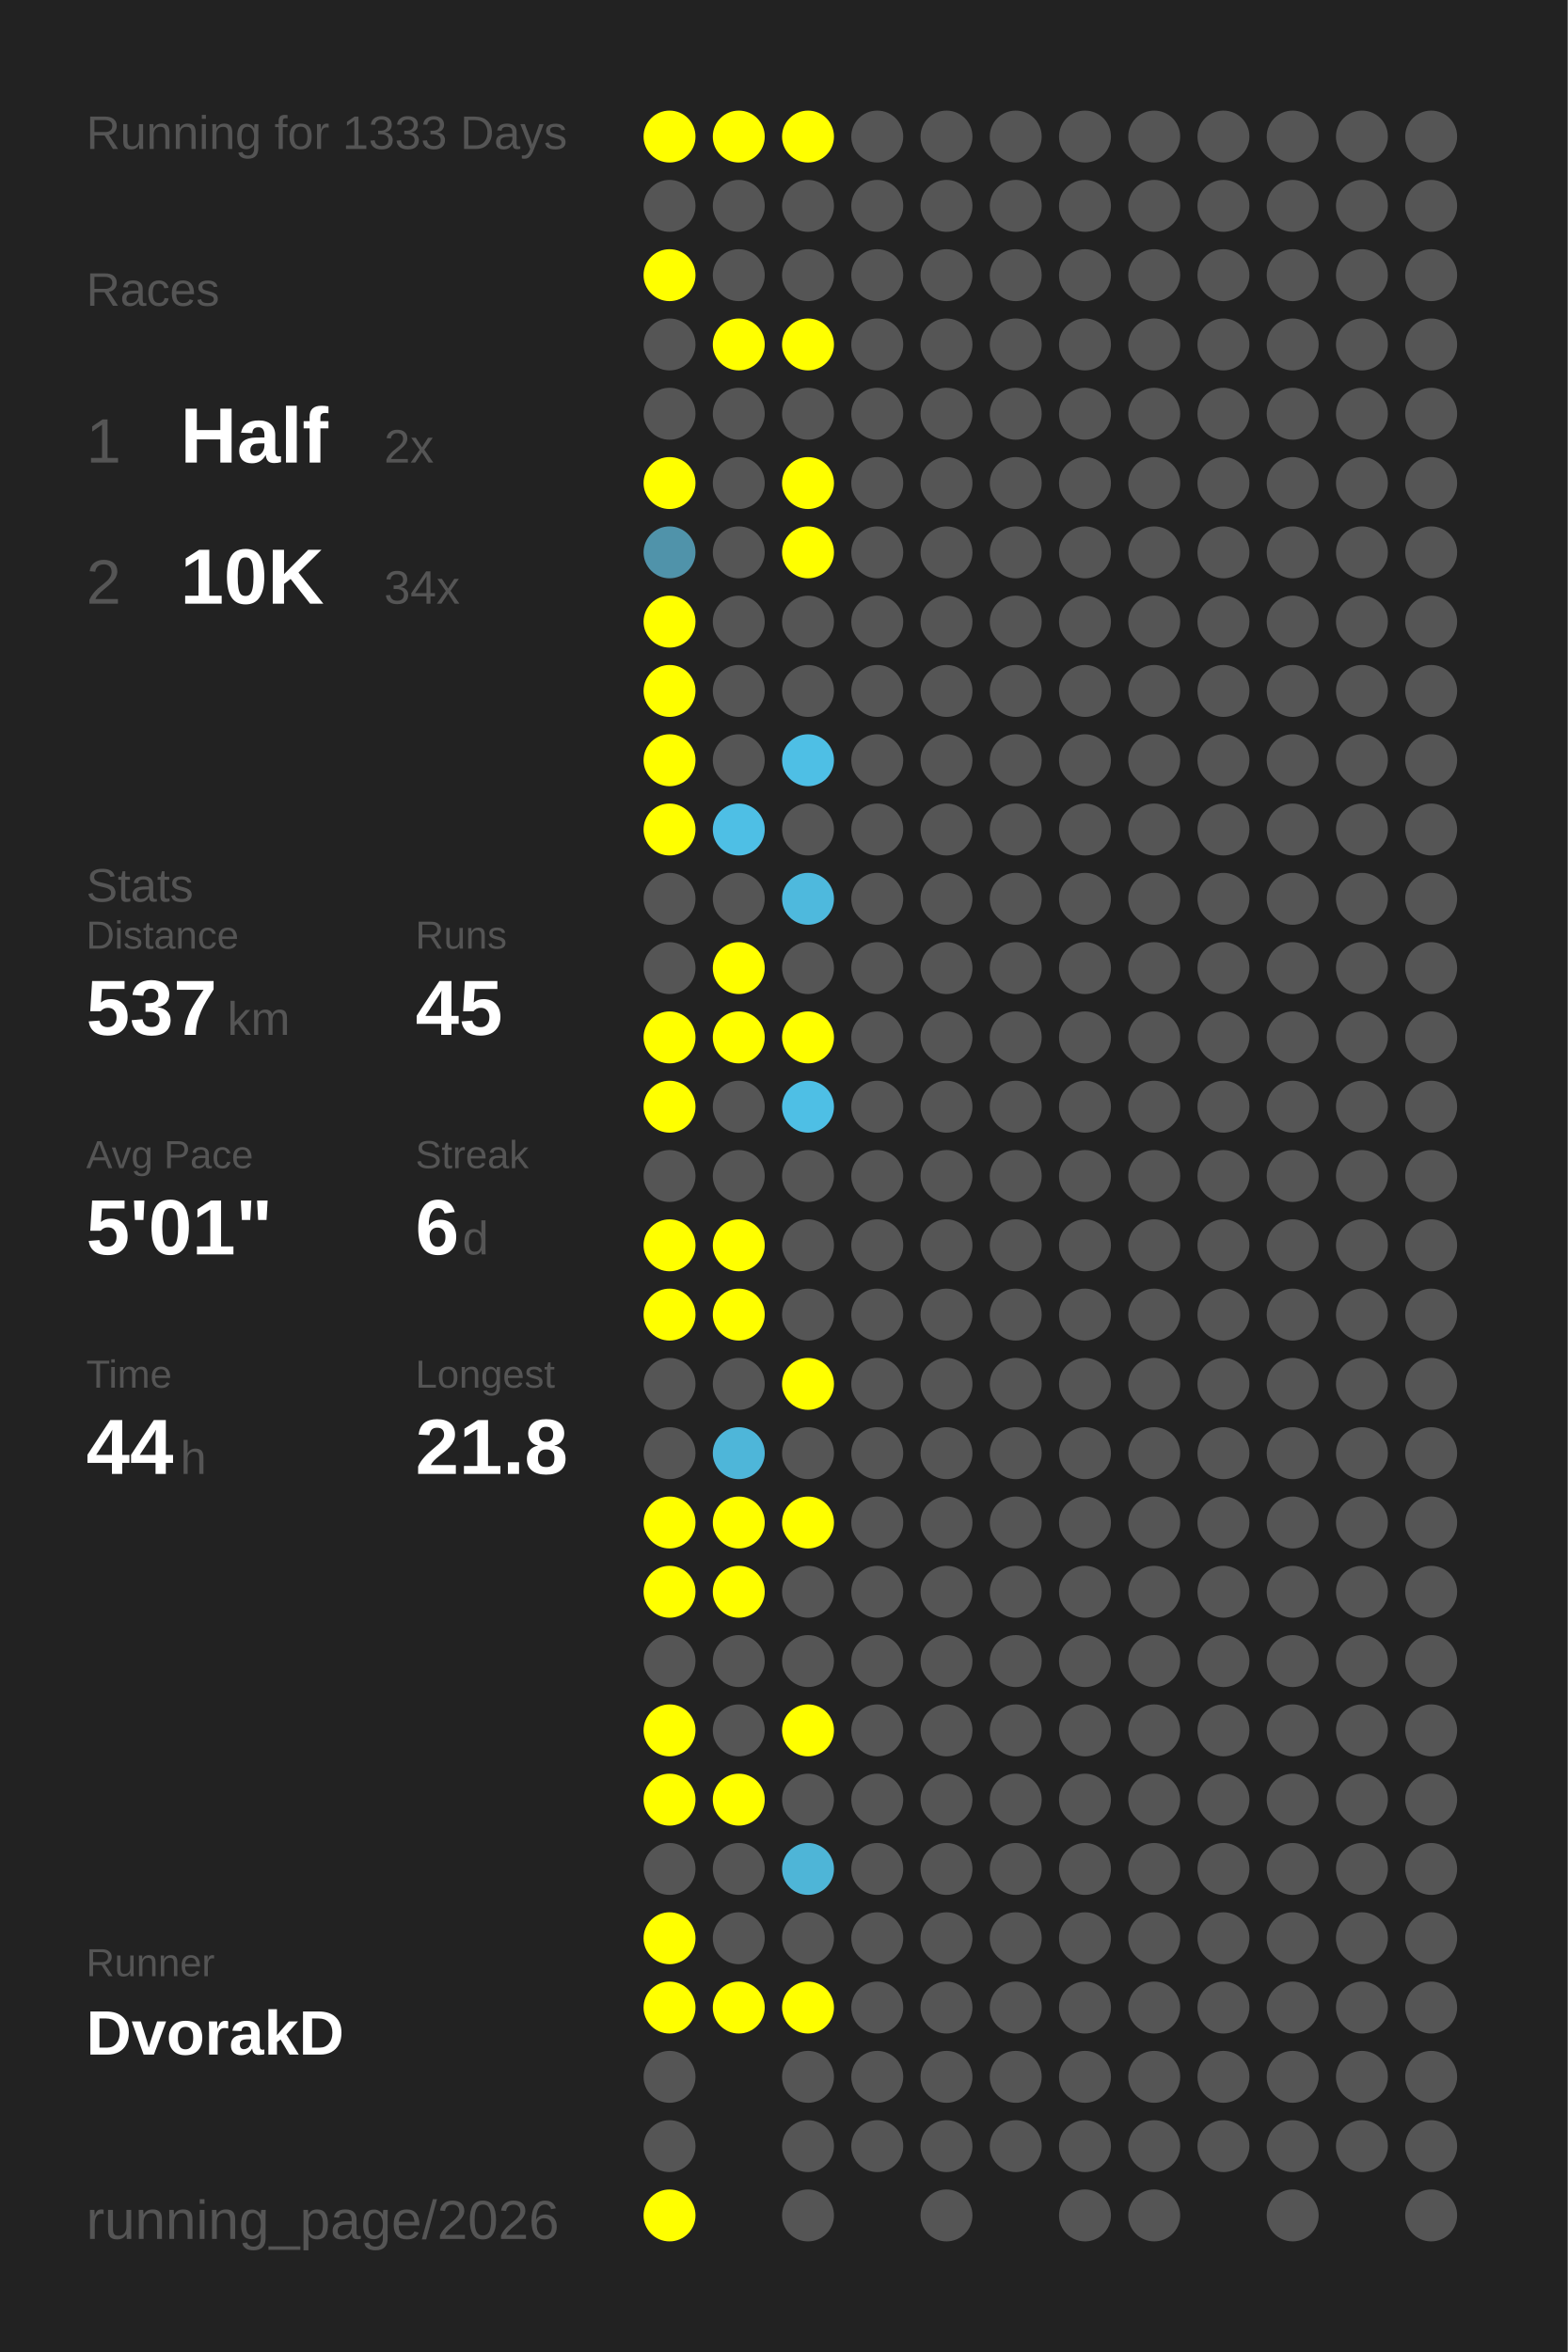
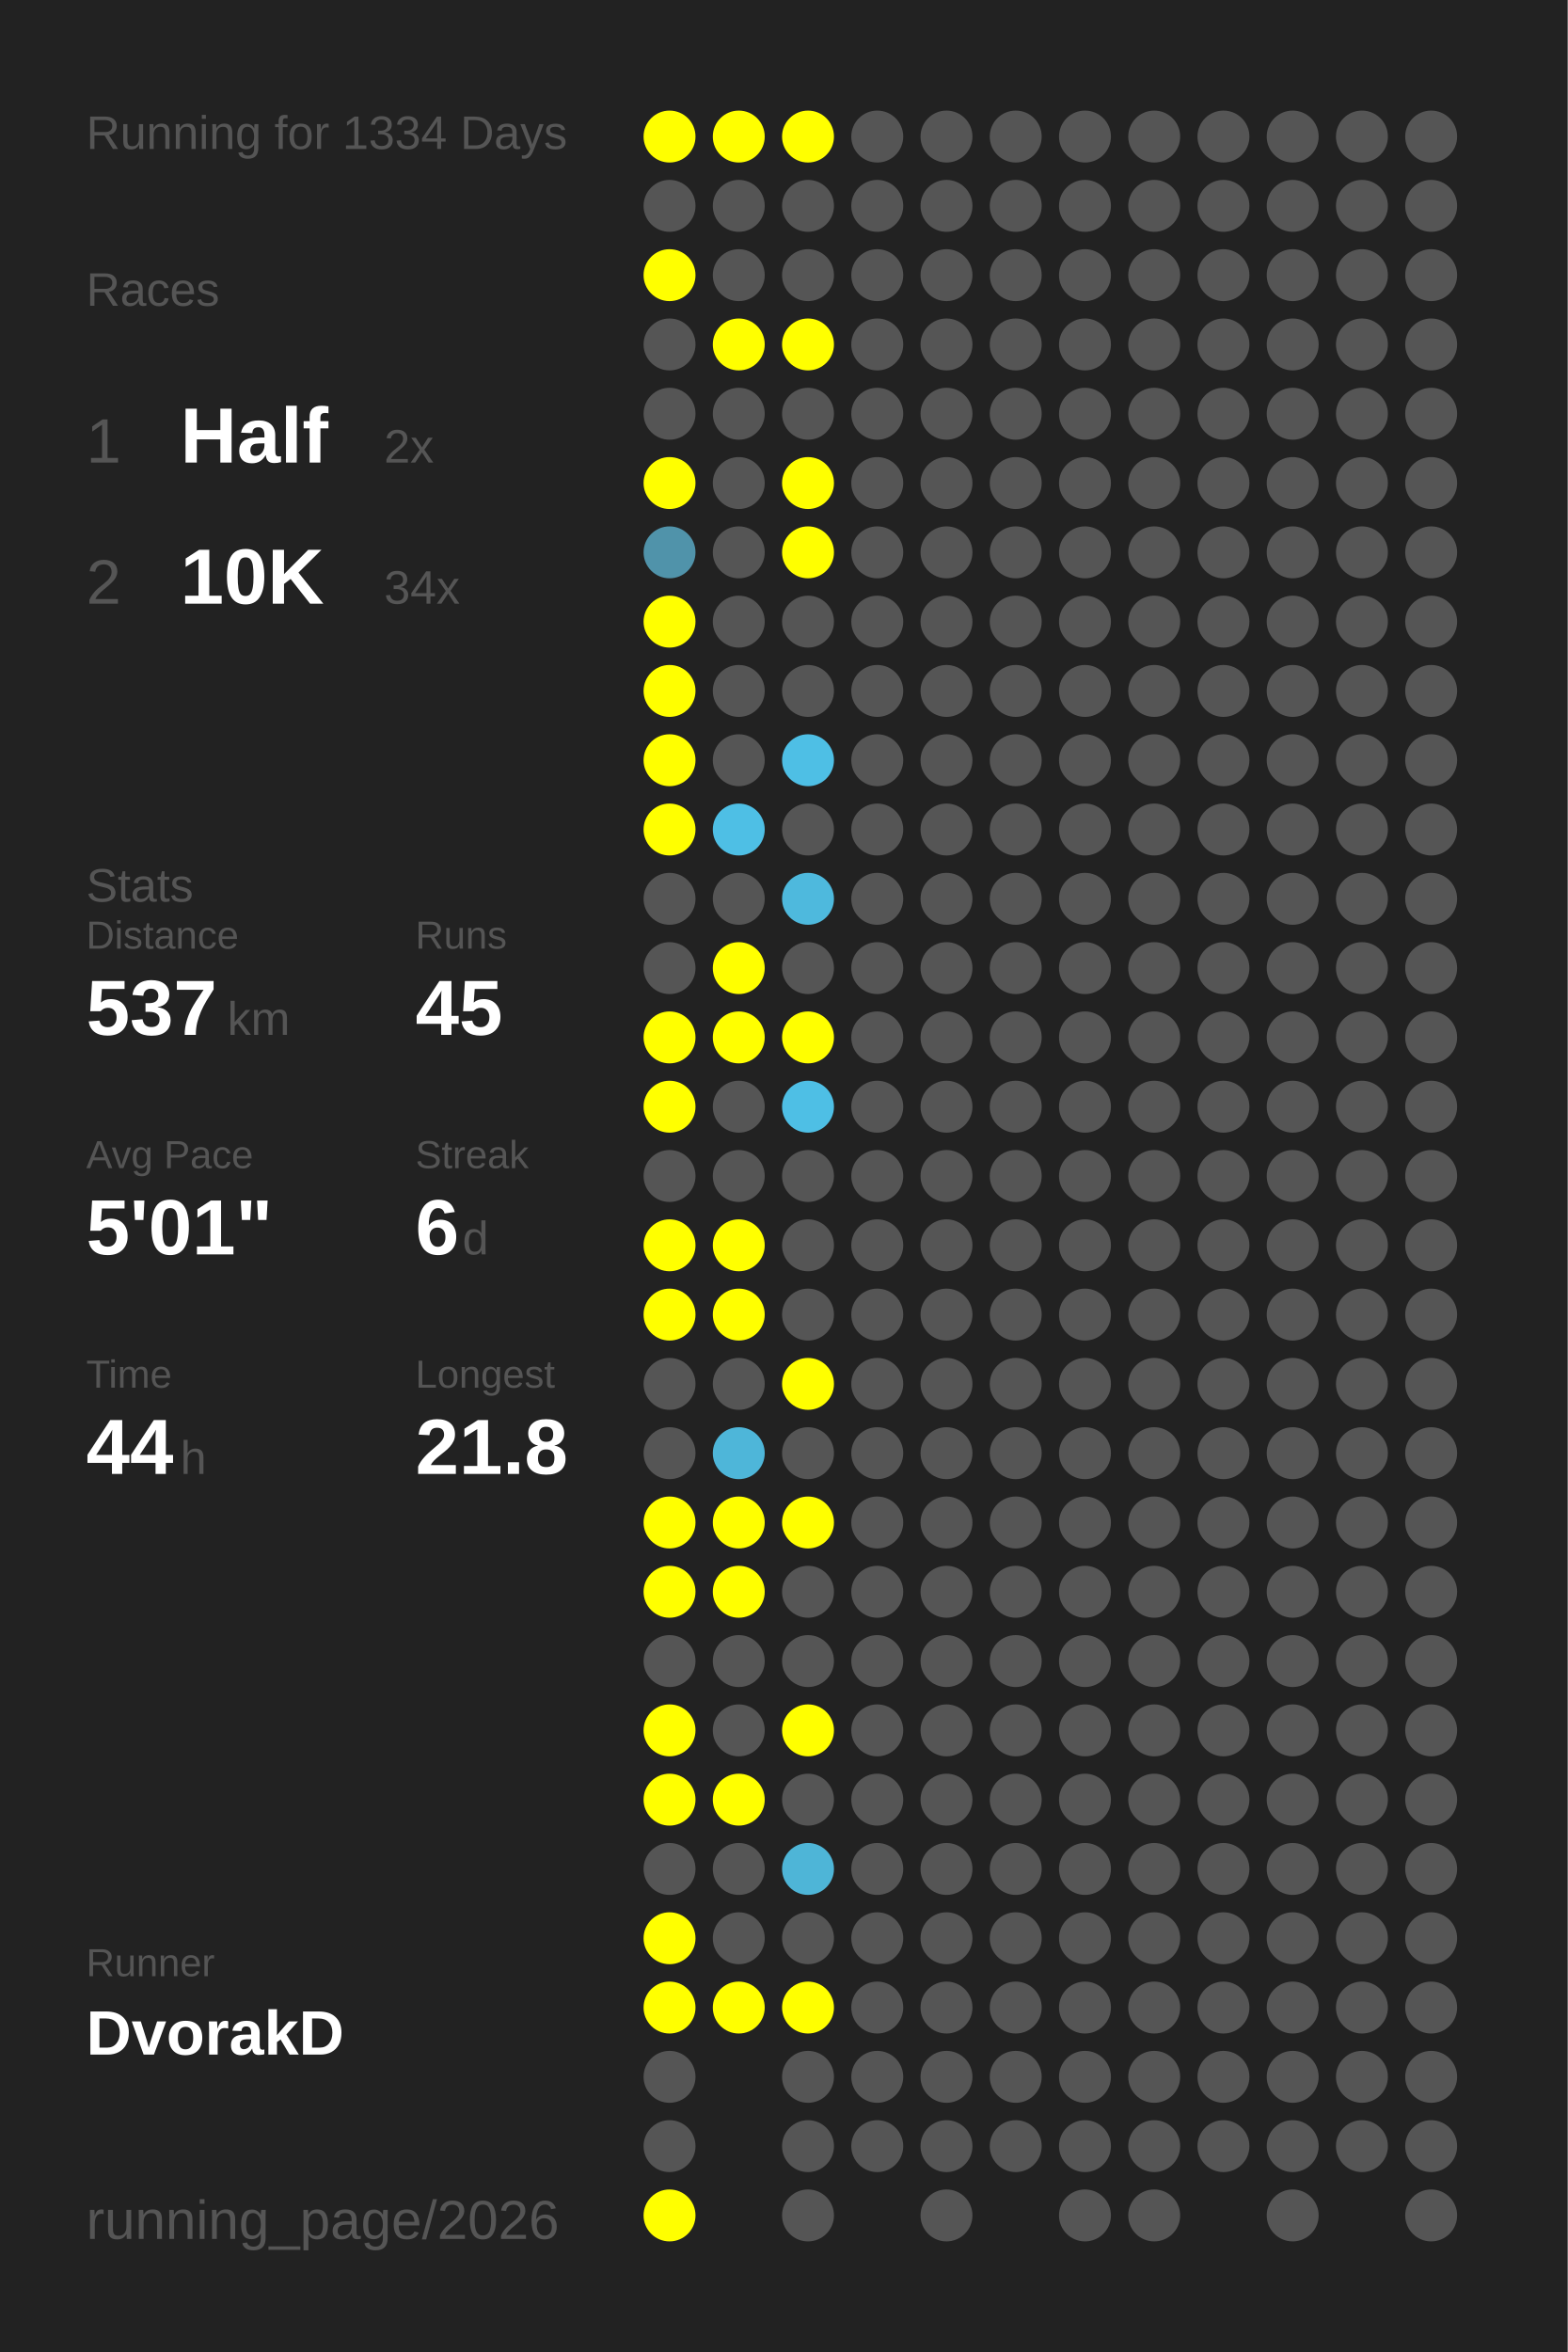
<svg xmlns="http://www.w3.org/2000/svg" baseProfile="full" height="300mm" version="1.1" viewBox="0,0,200,300" width="200mm">
  <defs />
  <rect fill="#222222" height="300" width="200" x="0" y="0" />
-   <text fill="#555555" style="font-size:6px; font-family:Arial;" x="11" y="19">Running for 1333 Days</text>
+   <text fill="#555555" style="font-size:6px; font-family:Arial;" x="11" y="19">Running for 1334 Days</text>
  <text fill="#555555" style="font-size:6px; font-family:Arial;" x="11" y="39">Races</text>
  <text fill="#555555" style="font-size:8px; font-family:Arial;" x="11" y="59">1</text>
  <text fill="#FFFFFF" style="font-size:10px; font-family:Arial; font-weight:bold;" x="23" y="59">Half</text>
  <text fill="#555555" style="font-size:6px; font-family:Arial;" x="49" y="59">2x</text>
  <text fill="#555555" style="font-size:8px; font-family:Arial;" x="11" y="77">2</text>
  <text fill="#FFFFFF" style="font-size:10px; font-family:Arial; font-weight:bold;" x="23" y="77">10K</text>
  <text fill="#555555" style="font-size:6px; font-family:Arial;" x="49" y="77">34x</text>
  <text fill="#555555" style="font-size:6px; font-family:Arial;" x="11" y="115">Stats</text>
  <text fill="#555555" style="font-size:5px; font-family:Arial;" x="11" y="121">Distance</text>
  <text fill="#FFFFFF" style="font-size:10px; font-family:Arial; font-weight:bold;" x="11" y="132">537</text>
  <text fill="#555555" style="font-size:6px; font-family:Arial;" x="29" y="132">km</text>
  <text fill="#555555" style="font-size:5px; font-family:Arial;" x="53" y="121">Runs</text>
  <text fill="#FFFFFF" style="font-size:10px; font-family:Arial; font-weight:bold;" x="53" y="132">45</text>
  <text fill="#555555" style="font-size:5px; font-family:Arial;" x="11" y="149">Avg Pace</text>
  <text fill="#FFFFFF" style="font-size:10px; font-family:Arial; font-weight:bold;" x="11" y="160">5'01"</text>
  <text fill="#555555" style="font-size:5px; font-family:Arial;" x="53" y="149">Streak</text>
  <text fill="#FFFFFF" style="font-size:10px; font-family:Arial; font-weight:bold;" x="53" y="160">6</text>
  <text fill="#555555" style="font-size:6px; font-family:Arial;" x="59" y="160">d</text>
  <text fill="#555555" style="font-size:5px; font-family:Arial;" x="11" y="177">Time</text>
  <text fill="#FFFFFF" style="font-size:10px; font-family:Arial; font-weight:bold;" x="11" y="188">44</text>
  <text fill="#555555" style="font-size:6px; font-family:Arial;" x="23" y="188">h</text>
  <text fill="#555555" style="font-size:5px; font-family:Arial;" x="53" y="177">Longest</text>
  <text fill="#FFFFFF" style="font-size:10px; font-family:Arial; font-weight:bold;" x="53" y="188">21.8</text>
  <text fill="#555555" style="font-size:5px; font-family:Arial;" x="11" y="252.065">Runner</text>
  <text fill="#FFFFFF" style="font-size:8px; font-family:Arial; font-weight:bold;" x="11" y="262.065">DvorakD</text>
  <text fill="#555555" style="font-size:7px; font-family:Arial;" x="11" y="285.581">running_page/2026</text>
  <circle cx="85.417" cy="17.419" fill="#FFFF00" r="3.312" />
  <circle cx="85.417" cy="26.258" fill="#555555" r="3.312" />
  <circle cx="85.417" cy="35.097" fill="#FFFF00" r="3.312" />
  <circle cx="85.417" cy="43.935" fill="#555555" r="3.312" />
  <circle cx="85.417" cy="52.774" fill="#555555" r="3.312" />
  <circle cx="85.417" cy="61.613" fill="#FFFF00" r="3.312" />
  <circle cx="85.417" cy="70.452" fill="#5093aa" r="3.312" />
  <circle cx="85.417" cy="79.29" fill="#FFFF00" r="3.312" />
  <circle cx="85.417" cy="88.129" fill="#FFFF00" r="3.312" />
  <circle cx="85.417" cy="96.968" fill="#FFFF00" r="3.312" />
  <circle cx="85.417" cy="105.806" fill="#FFFF00" r="3.312" />
  <circle cx="85.417" cy="114.645" fill="#555555" r="3.312" />
  <circle cx="85.417" cy="123.484" fill="#555555" r="3.312" />
  <circle cx="85.417" cy="132.323" fill="#FFFF00" r="3.312" />
  <circle cx="85.417" cy="141.161" fill="#FFFF00" r="3.312" />
  <circle cx="85.417" cy="150" fill="#555555" r="3.312" />
  <circle cx="85.417" cy="158.839" fill="#FFFF00" r="3.312" />
  <circle cx="85.417" cy="167.677" fill="#FFFF00" r="3.312" />
  <circle cx="85.417" cy="176.516" fill="#555555" r="3.312" />
  <circle cx="85.417" cy="185.355" fill="#555555" r="3.312" />
  <circle cx="85.417" cy="194.194" fill="#FFFF00" r="3.312" />
  <circle cx="85.417" cy="203.032" fill="#FFFF00" r="3.312" />
  <circle cx="85.417" cy="211.871" fill="#555555" r="3.312" />
  <circle cx="85.417" cy="220.71" fill="#FFFF00" r="3.312" />
  <circle cx="85.417" cy="229.548" fill="#FFFF00" r="3.312" />
  <circle cx="85.417" cy="238.387" fill="#555555" r="3.312" />
  <circle cx="85.417" cy="247.226" fill="#FFFF00" r="3.312" />
  <circle cx="85.417" cy="256.065" fill="#FFFF00" r="3.312" />
  <circle cx="85.417" cy="264.903" fill="#555555" r="3.312" />
  <circle cx="85.417" cy="273.742" fill="#555555" r="3.312" />
  <circle cx="85.417" cy="282.581" fill="#FFFF00" r="3.312" />
  <circle cx="94.25" cy="17.419" fill="#FFFF00" r="3.312" />
  <circle cx="94.25" cy="26.258" fill="#555555" r="3.312" />
  <circle cx="94.25" cy="35.097" fill="#555555" r="3.312" />
  <circle cx="94.25" cy="43.935" fill="#FFFF00" r="3.312" />
  <circle cx="94.25" cy="52.774" fill="#555555" r="3.312" />
  <circle cx="94.25" cy="61.613" fill="#555555" r="3.312" />
  <circle cx="94.25" cy="70.452" fill="#555555" r="3.312" />
  <circle cx="94.25" cy="79.29" fill="#555555" r="3.312" />
  <circle cx="94.25" cy="88.129" fill="#555555" r="3.312" />
  <circle cx="94.25" cy="96.968" fill="#555555" r="3.312" />
  <circle cx="94.25" cy="105.806" fill="#4ebfe5" r="3.312" />
  <circle cx="94.25" cy="114.645" fill="#555555" r="3.312" />
  <circle cx="94.25" cy="123.484" fill="#FFFF00" r="3.312" />
  <circle cx="94.25" cy="132.323" fill="#FFFF00" r="3.312" />
  <circle cx="94.25" cy="141.161" fill="#555555" r="3.312" />
  <circle cx="94.25" cy="150" fill="#555555" r="3.312" />
  <circle cx="94.25" cy="158.839" fill="#FFFF00" r="3.312" />
  <circle cx="94.25" cy="167.677" fill="#FFFF00" r="3.312" />
  <circle cx="94.25" cy="176.516" fill="#555555" r="3.312" />
  <circle cx="94.25" cy="185.355" fill="#4eb6d9" r="3.312" />
  <circle cx="94.25" cy="194.194" fill="#FFFF00" r="3.312" />
  <circle cx="94.25" cy="203.032" fill="#FFFF00" r="3.312" />
  <circle cx="94.25" cy="211.871" fill="#555555" r="3.312" />
  <circle cx="94.25" cy="220.71" fill="#555555" r="3.312" />
  <circle cx="94.25" cy="229.548" fill="#FFFF00" r="3.312" />
  <circle cx="94.25" cy="238.387" fill="#555555" r="3.312" />
  <circle cx="94.25" cy="247.226" fill="#555555" r="3.312" />
  <circle cx="94.25" cy="256.065" fill="#FFFF00" r="3.312" />
  <circle cx="103.083" cy="17.419" fill="#FFFF00" r="3.312" />
  <circle cx="103.083" cy="26.258" fill="#555555" r="3.312" />
  <circle cx="103.083" cy="35.097" fill="#555555" r="3.312" />
  <circle cx="103.083" cy="43.935" fill="#FFFF00" r="3.312" />
  <circle cx="103.083" cy="52.774" fill="#555555" r="3.312" />
  <circle cx="103.083" cy="61.613" fill="#FFFF00" r="3.312" />
  <circle cx="103.083" cy="70.452" fill="#FFFF00" r="3.312" />
  <circle cx="103.083" cy="79.29" fill="#555555" r="3.312" />
  <circle cx="103.083" cy="88.129" fill="#555555" r="3.312" />
  <circle cx="103.083" cy="96.968" fill="#4ebfe5" r="3.312" />
  <circle cx="103.083" cy="105.806" fill="#555555" r="3.312" />
  <circle cx="103.083" cy="114.645" fill="#4eb9dd" r="3.312" />
  <circle cx="103.083" cy="123.484" fill="#555555" r="3.312" />
  <circle cx="103.083" cy="132.323" fill="#FFFF00" r="3.312" />
  <circle cx="103.083" cy="141.161" fill="#4ebfe5" r="3.312" />
  <circle cx="103.083" cy="150" fill="#555555" r="3.312" />
  <circle cx="103.083" cy="158.839" fill="#555555" r="3.312" />
  <circle cx="103.083" cy="167.677" fill="#555555" r="3.312" />
  <circle cx="103.083" cy="176.516" fill="#FFFF00" r="3.312" />
  <circle cx="103.083" cy="185.355" fill="#555555" r="3.312" />
  <circle cx="103.083" cy="194.194" fill="#FFFF00" r="3.312" />
  <circle cx="103.083" cy="203.032" fill="#555555" r="3.312" />
  <circle cx="103.083" cy="211.871" fill="#555555" r="3.312" />
  <circle cx="103.083" cy="220.71" fill="#FFFF00" r="3.312" />
  <circle cx="103.083" cy="229.548" fill="#555555" r="3.312" />
  <circle cx="103.083" cy="238.387" fill="#4eb5d7" r="3.312" />
  <circle cx="103.083" cy="247.226" fill="#555555" r="3.312" />
  <circle cx="103.083" cy="256.065" fill="#FFFF00" r="3.312" />
  <circle cx="103.083" cy="264.903" fill="#555555" r="3.312" />
  <circle cx="103.083" cy="273.742" fill="#555555" r="3.312" />
  <circle cx="103.083" cy="282.581" fill="#555555" r="3.312" />
  <circle cx="111.917" cy="17.419" fill="#555555" r="3.312" />
  <circle cx="111.917" cy="26.258" fill="#555555" r="3.312" />
  <circle cx="111.917" cy="35.097" fill="#555555" r="3.312" />
  <circle cx="111.917" cy="43.935" fill="#555555" r="3.312" />
  <circle cx="111.917" cy="52.774" fill="#555555" r="3.312" />
  <circle cx="111.917" cy="61.613" fill="#555555" r="3.312" />
  <circle cx="111.917" cy="70.452" fill="#555555" r="3.312" />
  <circle cx="111.917" cy="79.29" fill="#555555" r="3.312" />
  <circle cx="111.917" cy="88.129" fill="#555555" r="3.312" />
  <circle cx="111.917" cy="96.968" fill="#555555" r="3.312" />
  <circle cx="111.917" cy="105.806" fill="#555555" r="3.312" />
  <circle cx="111.917" cy="114.645" fill="#555555" r="3.312" />
  <circle cx="111.917" cy="123.484" fill="#555555" r="3.312" />
  <circle cx="111.917" cy="132.323" fill="#555555" r="3.312" />
  <circle cx="111.917" cy="141.161" fill="#555555" r="3.312" />
  <circle cx="111.917" cy="150" fill="#555555" r="3.312" />
  <circle cx="111.917" cy="158.839" fill="#555555" r="3.312" />
  <circle cx="111.917" cy="167.677" fill="#555555" r="3.312" />
  <circle cx="111.917" cy="176.516" fill="#555555" r="3.312" />
  <circle cx="111.917" cy="185.355" fill="#555555" r="3.312" />
  <circle cx="111.917" cy="194.194" fill="#555555" r="3.312" />
  <circle cx="111.917" cy="203.032" fill="#555555" r="3.312" />
  <circle cx="111.917" cy="211.871" fill="#555555" r="3.312" />
  <circle cx="111.917" cy="220.71" fill="#555555" r="3.312" />
  <circle cx="111.917" cy="229.548" fill="#555555" r="3.312" />
  <circle cx="111.917" cy="238.387" fill="#555555" r="3.312" />
  <circle cx="111.917" cy="247.226" fill="#555555" r="3.312" />
  <circle cx="111.917" cy="256.065" fill="#555555" r="3.312" />
  <circle cx="111.917" cy="264.903" fill="#555555" r="3.312" />
  <circle cx="111.917" cy="273.742" fill="#555555" r="3.312" />
  <circle cx="120.75" cy="17.419" fill="#555555" r="3.312" />
  <circle cx="120.75" cy="26.258" fill="#555555" r="3.312" />
  <circle cx="120.75" cy="35.097" fill="#555555" r="3.312" />
  <circle cx="120.75" cy="43.935" fill="#555555" r="3.312" />
  <circle cx="120.75" cy="52.774" fill="#555555" r="3.312" />
  <circle cx="120.75" cy="61.613" fill="#555555" r="3.312" />
  <circle cx="120.75" cy="70.452" fill="#555555" r="3.312" />
  <circle cx="120.75" cy="79.29" fill="#555555" r="3.312" />
  <circle cx="120.75" cy="88.129" fill="#555555" r="3.312" />
  <circle cx="120.75" cy="96.968" fill="#555555" r="3.312" />
  <circle cx="120.75" cy="105.806" fill="#555555" r="3.312" />
  <circle cx="120.75" cy="114.645" fill="#555555" r="3.312" />
  <circle cx="120.75" cy="123.484" fill="#555555" r="3.312" />
  <circle cx="120.75" cy="132.323" fill="#555555" r="3.312" />
  <circle cx="120.75" cy="141.161" fill="#555555" r="3.312" />
  <circle cx="120.75" cy="150" fill="#555555" r="3.312" />
  <circle cx="120.75" cy="158.839" fill="#555555" r="3.312" />
  <circle cx="120.75" cy="167.677" fill="#555555" r="3.312" />
  <circle cx="120.75" cy="176.516" fill="#555555" r="3.312" />
  <circle cx="120.75" cy="185.355" fill="#555555" r="3.312" />
  <circle cx="120.75" cy="194.194" fill="#555555" r="3.312" />
  <circle cx="120.75" cy="203.032" fill="#555555" r="3.312" />
  <circle cx="120.75" cy="211.871" fill="#555555" r="3.312" />
  <circle cx="120.75" cy="220.71" fill="#555555" r="3.312" />
  <circle cx="120.75" cy="229.548" fill="#555555" r="3.312" />
  <circle cx="120.75" cy="238.387" fill="#555555" r="3.312" />
  <circle cx="120.75" cy="247.226" fill="#555555" r="3.312" />
  <circle cx="120.75" cy="256.065" fill="#555555" r="3.312" />
  <circle cx="120.75" cy="264.903" fill="#555555" r="3.312" />
  <circle cx="120.75" cy="273.742" fill="#555555" r="3.312" />
  <circle cx="120.75" cy="282.581" fill="#555555" r="3.312" />
  <circle cx="129.583" cy="17.419" fill="#555555" r="3.312" />
  <circle cx="129.583" cy="26.258" fill="#555555" r="3.312" />
  <circle cx="129.583" cy="35.097" fill="#555555" r="3.312" />
  <circle cx="129.583" cy="43.935" fill="#555555" r="3.312" />
  <circle cx="129.583" cy="52.774" fill="#555555" r="3.312" />
  <circle cx="129.583" cy="61.613" fill="#555555" r="3.312" />
  <circle cx="129.583" cy="70.452" fill="#555555" r="3.312" />
  <circle cx="129.583" cy="79.29" fill="#555555" r="3.312" />
  <circle cx="129.583" cy="88.129" fill="#555555" r="3.312" />
  <circle cx="129.583" cy="96.968" fill="#555555" r="3.312" />
  <circle cx="129.583" cy="105.806" fill="#555555" r="3.312" />
  <circle cx="129.583" cy="114.645" fill="#555555" r="3.312" />
  <circle cx="129.583" cy="123.484" fill="#555555" r="3.312" />
  <circle cx="129.583" cy="132.323" fill="#555555" r="3.312" />
  <circle cx="129.583" cy="141.161" fill="#555555" r="3.312" />
  <circle cx="129.583" cy="150" fill="#555555" r="3.312" />
  <circle cx="129.583" cy="158.839" fill="#555555" r="3.312" />
  <circle cx="129.583" cy="167.677" fill="#555555" r="3.312" />
  <circle cx="129.583" cy="176.516" fill="#555555" r="3.312" />
  <circle cx="129.583" cy="185.355" fill="#555555" r="3.312" />
  <circle cx="129.583" cy="194.194" fill="#555555" r="3.312" />
  <circle cx="129.583" cy="203.032" fill="#555555" r="3.312" />
  <circle cx="129.583" cy="211.871" fill="#555555" r="3.312" />
  <circle cx="129.583" cy="220.71" fill="#555555" r="3.312" />
  <circle cx="129.583" cy="229.548" fill="#555555" r="3.312" />
  <circle cx="129.583" cy="238.387" fill="#555555" r="3.312" />
  <circle cx="129.583" cy="247.226" fill="#555555" r="3.312" />
  <circle cx="129.583" cy="256.065" fill="#555555" r="3.312" />
  <circle cx="129.583" cy="264.903" fill="#555555" r="3.312" />
  <circle cx="129.583" cy="273.742" fill="#555555" r="3.312" />
  <circle cx="138.417" cy="17.419" fill="#555555" r="3.312" />
  <circle cx="138.417" cy="26.258" fill="#555555" r="3.312" />
  <circle cx="138.417" cy="35.097" fill="#555555" r="3.312" />
  <circle cx="138.417" cy="43.935" fill="#555555" r="3.312" />
  <circle cx="138.417" cy="52.774" fill="#555555" r="3.312" />
  <circle cx="138.417" cy="61.613" fill="#555555" r="3.312" />
  <circle cx="138.417" cy="70.452" fill="#555555" r="3.312" />
  <circle cx="138.417" cy="79.29" fill="#555555" r="3.312" />
  <circle cx="138.417" cy="88.129" fill="#555555" r="3.312" />
  <circle cx="138.417" cy="96.968" fill="#555555" r="3.312" />
  <circle cx="138.417" cy="105.806" fill="#555555" r="3.312" />
  <circle cx="138.417" cy="114.645" fill="#555555" r="3.312" />
  <circle cx="138.417" cy="123.484" fill="#555555" r="3.312" />
  <circle cx="138.417" cy="132.323" fill="#555555" r="3.312" />
  <circle cx="138.417" cy="141.161" fill="#555555" r="3.312" />
  <circle cx="138.417" cy="150" fill="#555555" r="3.312" />
  <circle cx="138.417" cy="158.839" fill="#555555" r="3.312" />
  <circle cx="138.417" cy="167.677" fill="#555555" r="3.312" />
  <circle cx="138.417" cy="176.516" fill="#555555" r="3.312" />
  <circle cx="138.417" cy="185.355" fill="#555555" r="3.312" />
  <circle cx="138.417" cy="194.194" fill="#555555" r="3.312" />
  <circle cx="138.417" cy="203.032" fill="#555555" r="3.312" />
  <circle cx="138.417" cy="211.871" fill="#555555" r="3.312" />
  <circle cx="138.417" cy="220.71" fill="#555555" r="3.312" />
  <circle cx="138.417" cy="229.548" fill="#555555" r="3.312" />
  <circle cx="138.417" cy="238.387" fill="#555555" r="3.312" />
  <circle cx="138.417" cy="247.226" fill="#555555" r="3.312" />
  <circle cx="138.417" cy="256.065" fill="#555555" r="3.312" />
  <circle cx="138.417" cy="264.903" fill="#555555" r="3.312" />
  <circle cx="138.417" cy="273.742" fill="#555555" r="3.312" />
  <circle cx="138.417" cy="282.581" fill="#555555" r="3.312" />
  <circle cx="147.25" cy="17.419" fill="#555555" r="3.312" />
  <circle cx="147.25" cy="26.258" fill="#555555" r="3.312" />
  <circle cx="147.25" cy="35.097" fill="#555555" r="3.312" />
  <circle cx="147.25" cy="43.935" fill="#555555" r="3.312" />
  <circle cx="147.25" cy="52.774" fill="#555555" r="3.312" />
  <circle cx="147.25" cy="61.613" fill="#555555" r="3.312" />
  <circle cx="147.25" cy="70.452" fill="#555555" r="3.312" />
  <circle cx="147.25" cy="79.29" fill="#555555" r="3.312" />
  <circle cx="147.25" cy="88.129" fill="#555555" r="3.312" />
  <circle cx="147.25" cy="96.968" fill="#555555" r="3.312" />
  <circle cx="147.25" cy="105.806" fill="#555555" r="3.312" />
  <circle cx="147.25" cy="114.645" fill="#555555" r="3.312" />
  <circle cx="147.25" cy="123.484" fill="#555555" r="3.312" />
  <circle cx="147.25" cy="132.323" fill="#555555" r="3.312" />
  <circle cx="147.25" cy="141.161" fill="#555555" r="3.312" />
  <circle cx="147.25" cy="150" fill="#555555" r="3.312" />
  <circle cx="147.25" cy="158.839" fill="#555555" r="3.312" />
  <circle cx="147.25" cy="167.677" fill="#555555" r="3.312" />
  <circle cx="147.25" cy="176.516" fill="#555555" r="3.312" />
  <circle cx="147.25" cy="185.355" fill="#555555" r="3.312" />
  <circle cx="147.25" cy="194.194" fill="#555555" r="3.312" />
  <circle cx="147.25" cy="203.032" fill="#555555" r="3.312" />
  <circle cx="147.25" cy="211.871" fill="#555555" r="3.312" />
  <circle cx="147.25" cy="220.71" fill="#555555" r="3.312" />
  <circle cx="147.25" cy="229.548" fill="#555555" r="3.312" />
  <circle cx="147.25" cy="238.387" fill="#555555" r="3.312" />
  <circle cx="147.25" cy="247.226" fill="#555555" r="3.312" />
  <circle cx="147.25" cy="256.065" fill="#555555" r="3.312" />
  <circle cx="147.25" cy="264.903" fill="#555555" r="3.312" />
  <circle cx="147.25" cy="273.742" fill="#555555" r="3.312" />
  <circle cx="147.25" cy="282.581" fill="#555555" r="3.312" />
  <circle cx="156.083" cy="17.419" fill="#555555" r="3.312" />
  <circle cx="156.083" cy="26.258" fill="#555555" r="3.312" />
  <circle cx="156.083" cy="35.097" fill="#555555" r="3.312" />
  <circle cx="156.083" cy="43.935" fill="#555555" r="3.312" />
  <circle cx="156.083" cy="52.774" fill="#555555" r="3.312" />
  <circle cx="156.083" cy="61.613" fill="#555555" r="3.312" />
  <circle cx="156.083" cy="70.452" fill="#555555" r="3.312" />
  <circle cx="156.083" cy="79.29" fill="#555555" r="3.312" />
  <circle cx="156.083" cy="88.129" fill="#555555" r="3.312" />
  <circle cx="156.083" cy="96.968" fill="#555555" r="3.312" />
  <circle cx="156.083" cy="105.806" fill="#555555" r="3.312" />
  <circle cx="156.083" cy="114.645" fill="#555555" r="3.312" />
  <circle cx="156.083" cy="123.484" fill="#555555" r="3.312" />
  <circle cx="156.083" cy="132.323" fill="#555555" r="3.312" />
  <circle cx="156.083" cy="141.161" fill="#555555" r="3.312" />
  <circle cx="156.083" cy="150" fill="#555555" r="3.312" />
  <circle cx="156.083" cy="158.839" fill="#555555" r="3.312" />
  <circle cx="156.083" cy="167.677" fill="#555555" r="3.312" />
  <circle cx="156.083" cy="176.516" fill="#555555" r="3.312" />
  <circle cx="156.083" cy="185.355" fill="#555555" r="3.312" />
  <circle cx="156.083" cy="194.194" fill="#555555" r="3.312" />
  <circle cx="156.083" cy="203.032" fill="#555555" r="3.312" />
  <circle cx="156.083" cy="211.871" fill="#555555" r="3.312" />
  <circle cx="156.083" cy="220.71" fill="#555555" r="3.312" />
  <circle cx="156.083" cy="229.548" fill="#555555" r="3.312" />
  <circle cx="156.083" cy="238.387" fill="#555555" r="3.312" />
  <circle cx="156.083" cy="247.226" fill="#555555" r="3.312" />
  <circle cx="156.083" cy="256.065" fill="#555555" r="3.312" />
  <circle cx="156.083" cy="264.903" fill="#555555" r="3.312" />
  <circle cx="156.083" cy="273.742" fill="#555555" r="3.312" />
  <circle cx="164.917" cy="17.419" fill="#555555" r="3.312" />
  <circle cx="164.917" cy="26.258" fill="#555555" r="3.312" />
  <circle cx="164.917" cy="35.097" fill="#555555" r="3.312" />
  <circle cx="164.917" cy="43.935" fill="#555555" r="3.312" />
  <circle cx="164.917" cy="52.774" fill="#555555" r="3.312" />
  <circle cx="164.917" cy="61.613" fill="#555555" r="3.312" />
  <circle cx="164.917" cy="70.452" fill="#555555" r="3.312" />
  <circle cx="164.917" cy="79.29" fill="#555555" r="3.312" />
  <circle cx="164.917" cy="88.129" fill="#555555" r="3.312" />
  <circle cx="164.917" cy="96.968" fill="#555555" r="3.312" />
  <circle cx="164.917" cy="105.806" fill="#555555" r="3.312" />
  <circle cx="164.917" cy="114.645" fill="#555555" r="3.312" />
  <circle cx="164.917" cy="123.484" fill="#555555" r="3.312" />
  <circle cx="164.917" cy="132.323" fill="#555555" r="3.312" />
  <circle cx="164.917" cy="141.161" fill="#555555" r="3.312" />
  <circle cx="164.917" cy="150" fill="#555555" r="3.312" />
  <circle cx="164.917" cy="158.839" fill="#555555" r="3.312" />
  <circle cx="164.917" cy="167.677" fill="#555555" r="3.312" />
  <circle cx="164.917" cy="176.516" fill="#555555" r="3.312" />
  <circle cx="164.917" cy="185.355" fill="#555555" r="3.312" />
  <circle cx="164.917" cy="194.194" fill="#555555" r="3.312" />
  <circle cx="164.917" cy="203.032" fill="#555555" r="3.312" />
  <circle cx="164.917" cy="211.871" fill="#555555" r="3.312" />
  <circle cx="164.917" cy="220.71" fill="#555555" r="3.312" />
  <circle cx="164.917" cy="229.548" fill="#555555" r="3.312" />
  <circle cx="164.917" cy="238.387" fill="#555555" r="3.312" />
  <circle cx="164.917" cy="247.226" fill="#555555" r="3.312" />
  <circle cx="164.917" cy="256.065" fill="#555555" r="3.312" />
  <circle cx="164.917" cy="264.903" fill="#555555" r="3.312" />
  <circle cx="164.917" cy="273.742" fill="#555555" r="3.312" />
  <circle cx="164.917" cy="282.581" fill="#555555" r="3.312" />
  <circle cx="173.75" cy="17.419" fill="#555555" r="3.312" />
  <circle cx="173.75" cy="26.258" fill="#555555" r="3.312" />
  <circle cx="173.75" cy="35.097" fill="#555555" r="3.312" />
  <circle cx="173.75" cy="43.935" fill="#555555" r="3.312" />
  <circle cx="173.75" cy="52.774" fill="#555555" r="3.312" />
  <circle cx="173.75" cy="61.613" fill="#555555" r="3.312" />
  <circle cx="173.75" cy="70.452" fill="#555555" r="3.312" />
  <circle cx="173.75" cy="79.29" fill="#555555" r="3.312" />
  <circle cx="173.75" cy="88.129" fill="#555555" r="3.312" />
  <circle cx="173.75" cy="96.968" fill="#555555" r="3.312" />
  <circle cx="173.75" cy="105.806" fill="#555555" r="3.312" />
  <circle cx="173.75" cy="114.645" fill="#555555" r="3.312" />
  <circle cx="173.75" cy="123.484" fill="#555555" r="3.312" />
  <circle cx="173.75" cy="132.323" fill="#555555" r="3.312" />
  <circle cx="173.75" cy="141.161" fill="#555555" r="3.312" />
  <circle cx="173.75" cy="150" fill="#555555" r="3.312" />
  <circle cx="173.75" cy="158.839" fill="#555555" r="3.312" />
  <circle cx="173.75" cy="167.677" fill="#555555" r="3.312" />
  <circle cx="173.75" cy="176.516" fill="#555555" r="3.312" />
  <circle cx="173.75" cy="185.355" fill="#555555" r="3.312" />
  <circle cx="173.75" cy="194.194" fill="#555555" r="3.312" />
  <circle cx="173.75" cy="203.032" fill="#555555" r="3.312" />
  <circle cx="173.75" cy="211.871" fill="#555555" r="3.312" />
  <circle cx="173.75" cy="220.71" fill="#555555" r="3.312" />
  <circle cx="173.75" cy="229.548" fill="#555555" r="3.312" />
  <circle cx="173.75" cy="238.387" fill="#555555" r="3.312" />
  <circle cx="173.75" cy="247.226" fill="#555555" r="3.312" />
  <circle cx="173.75" cy="256.065" fill="#555555" r="3.312" />
  <circle cx="173.75" cy="264.903" fill="#555555" r="3.312" />
  <circle cx="173.75" cy="273.742" fill="#555555" r="3.312" />
  <circle cx="182.583" cy="17.419" fill="#555555" r="3.312" />
  <circle cx="182.583" cy="26.258" fill="#555555" r="3.312" />
  <circle cx="182.583" cy="35.097" fill="#555555" r="3.312" />
  <circle cx="182.583" cy="43.935" fill="#555555" r="3.312" />
  <circle cx="182.583" cy="52.774" fill="#555555" r="3.312" />
  <circle cx="182.583" cy="61.613" fill="#555555" r="3.312" />
  <circle cx="182.583" cy="70.452" fill="#555555" r="3.312" />
  <circle cx="182.583" cy="79.29" fill="#555555" r="3.312" />
  <circle cx="182.583" cy="88.129" fill="#555555" r="3.312" />
  <circle cx="182.583" cy="96.968" fill="#555555" r="3.312" />
  <circle cx="182.583" cy="105.806" fill="#555555" r="3.312" />
  <circle cx="182.583" cy="114.645" fill="#555555" r="3.312" />
  <circle cx="182.583" cy="123.484" fill="#555555" r="3.312" />
  <circle cx="182.583" cy="132.323" fill="#555555" r="3.312" />
  <circle cx="182.583" cy="141.161" fill="#555555" r="3.312" />
  <circle cx="182.583" cy="150" fill="#555555" r="3.312" />
  <circle cx="182.583" cy="158.839" fill="#555555" r="3.312" />
  <circle cx="182.583" cy="167.677" fill="#555555" r="3.312" />
  <circle cx="182.583" cy="176.516" fill="#555555" r="3.312" />
  <circle cx="182.583" cy="185.355" fill="#555555" r="3.312" />
  <circle cx="182.583" cy="194.194" fill="#555555" r="3.312" />
  <circle cx="182.583" cy="203.032" fill="#555555" r="3.312" />
  <circle cx="182.583" cy="211.871" fill="#555555" r="3.312" />
  <circle cx="182.583" cy="220.71" fill="#555555" r="3.312" />
  <circle cx="182.583" cy="229.548" fill="#555555" r="3.312" />
  <circle cx="182.583" cy="238.387" fill="#555555" r="3.312" />
  <circle cx="182.583" cy="247.226" fill="#555555" r="3.312" />
  <circle cx="182.583" cy="256.065" fill="#555555" r="3.312" />
  <circle cx="182.583" cy="264.903" fill="#555555" r="3.312" />
  <circle cx="182.583" cy="273.742" fill="#555555" r="3.312" />
  <circle cx="182.583" cy="282.581" fill="#555555" r="3.312" />
</svg>
